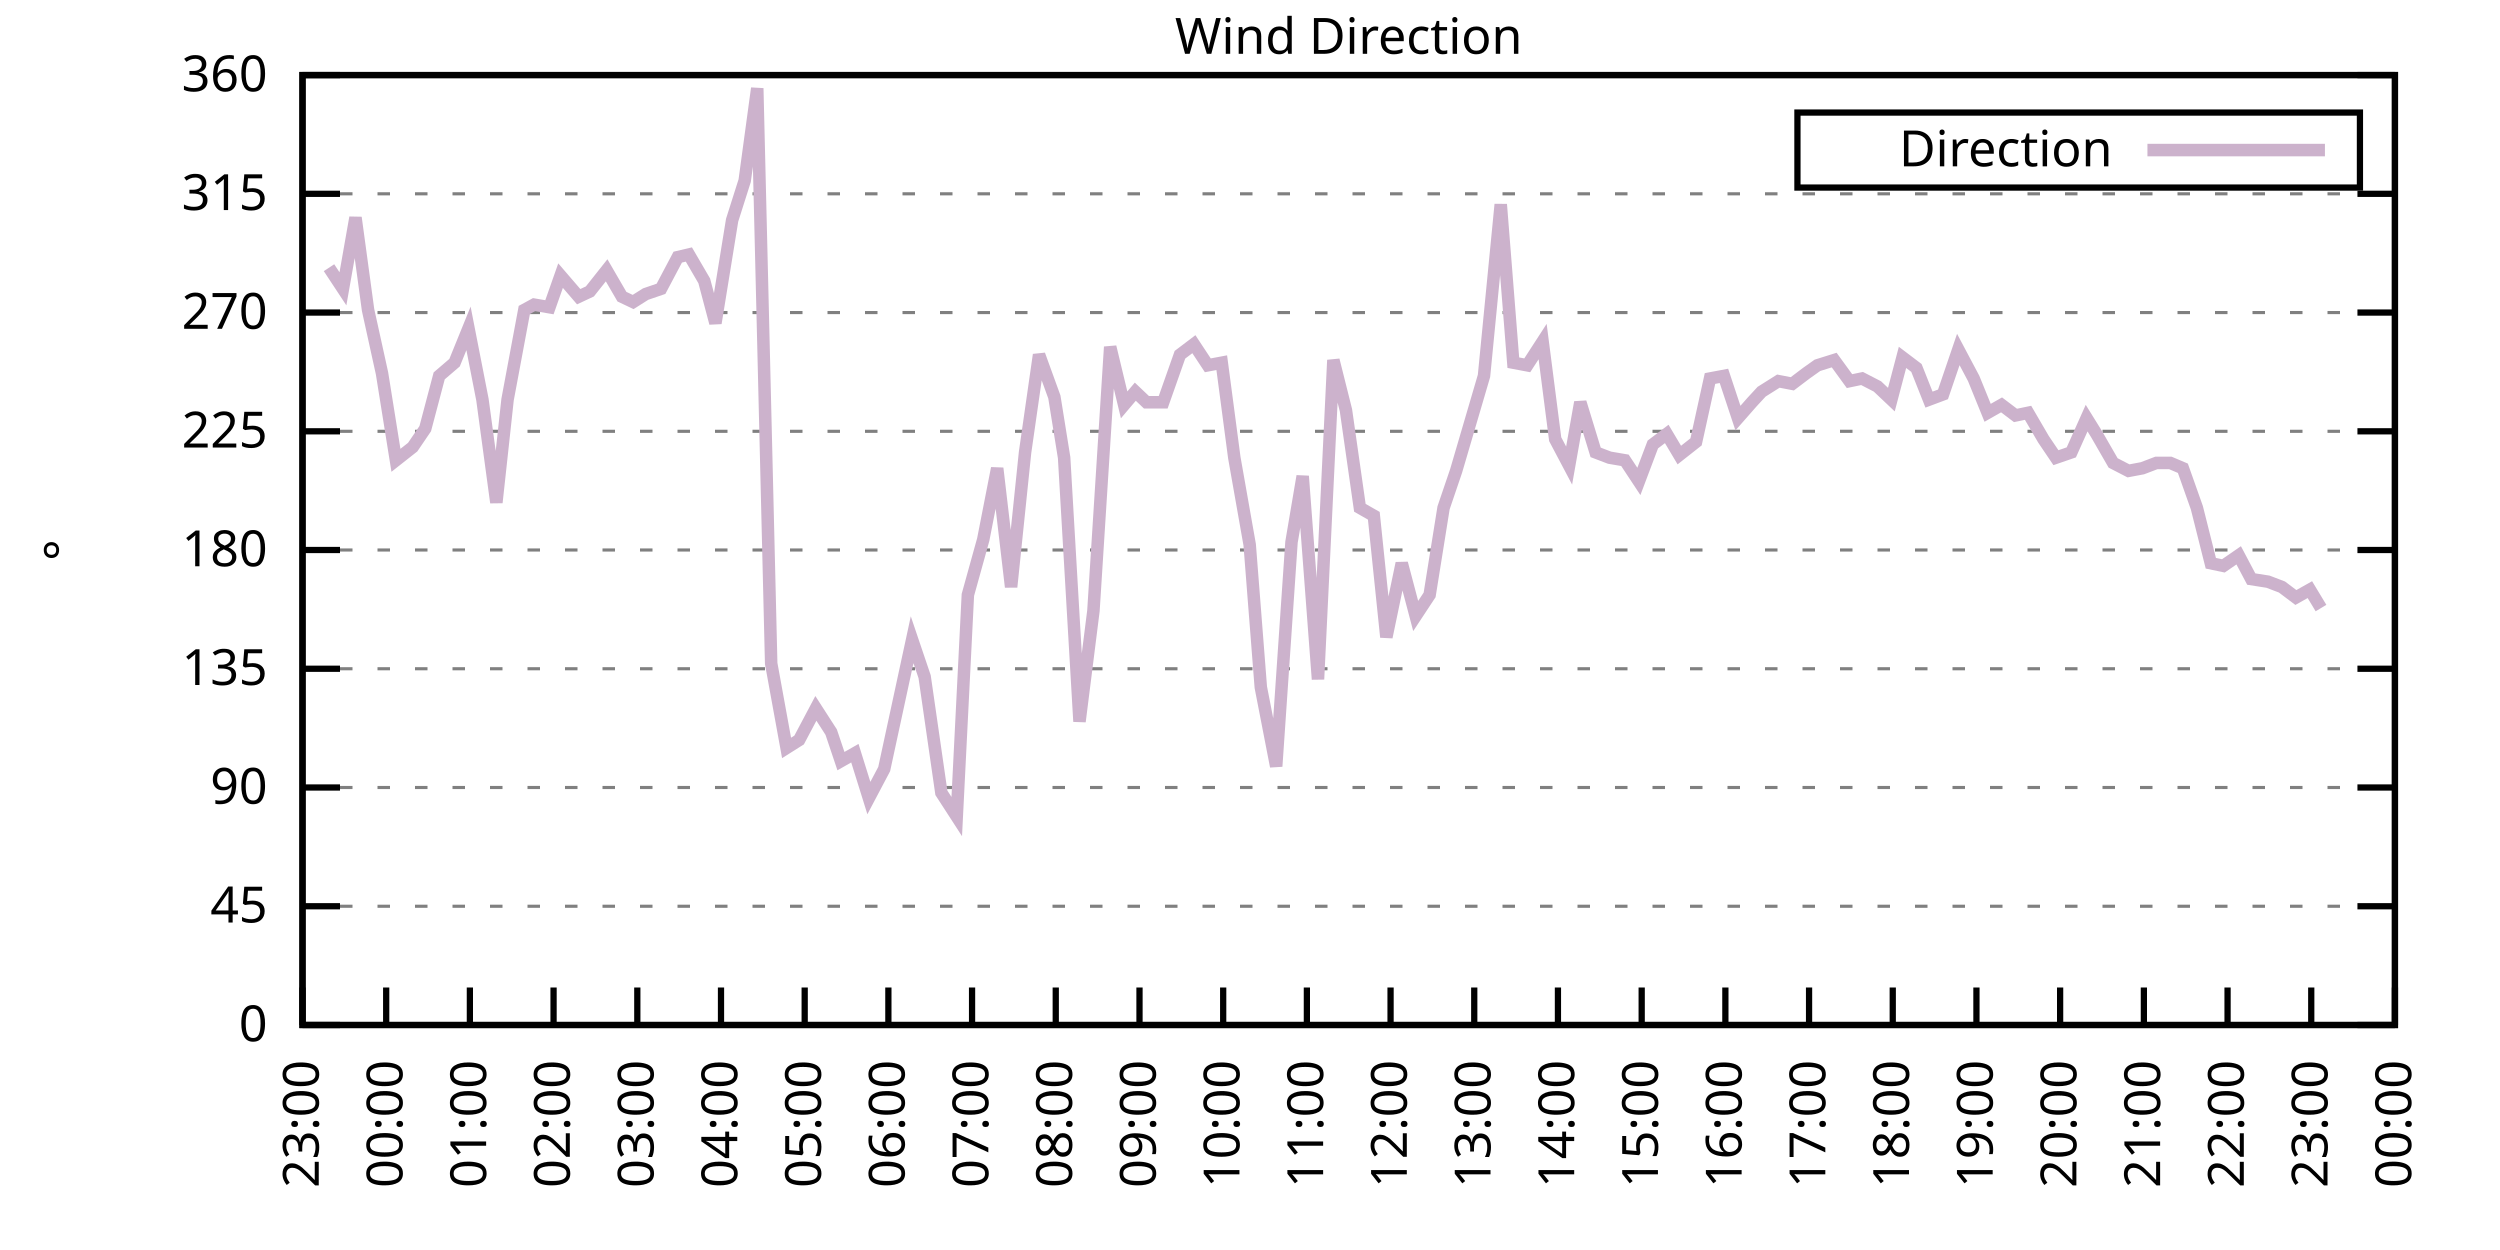
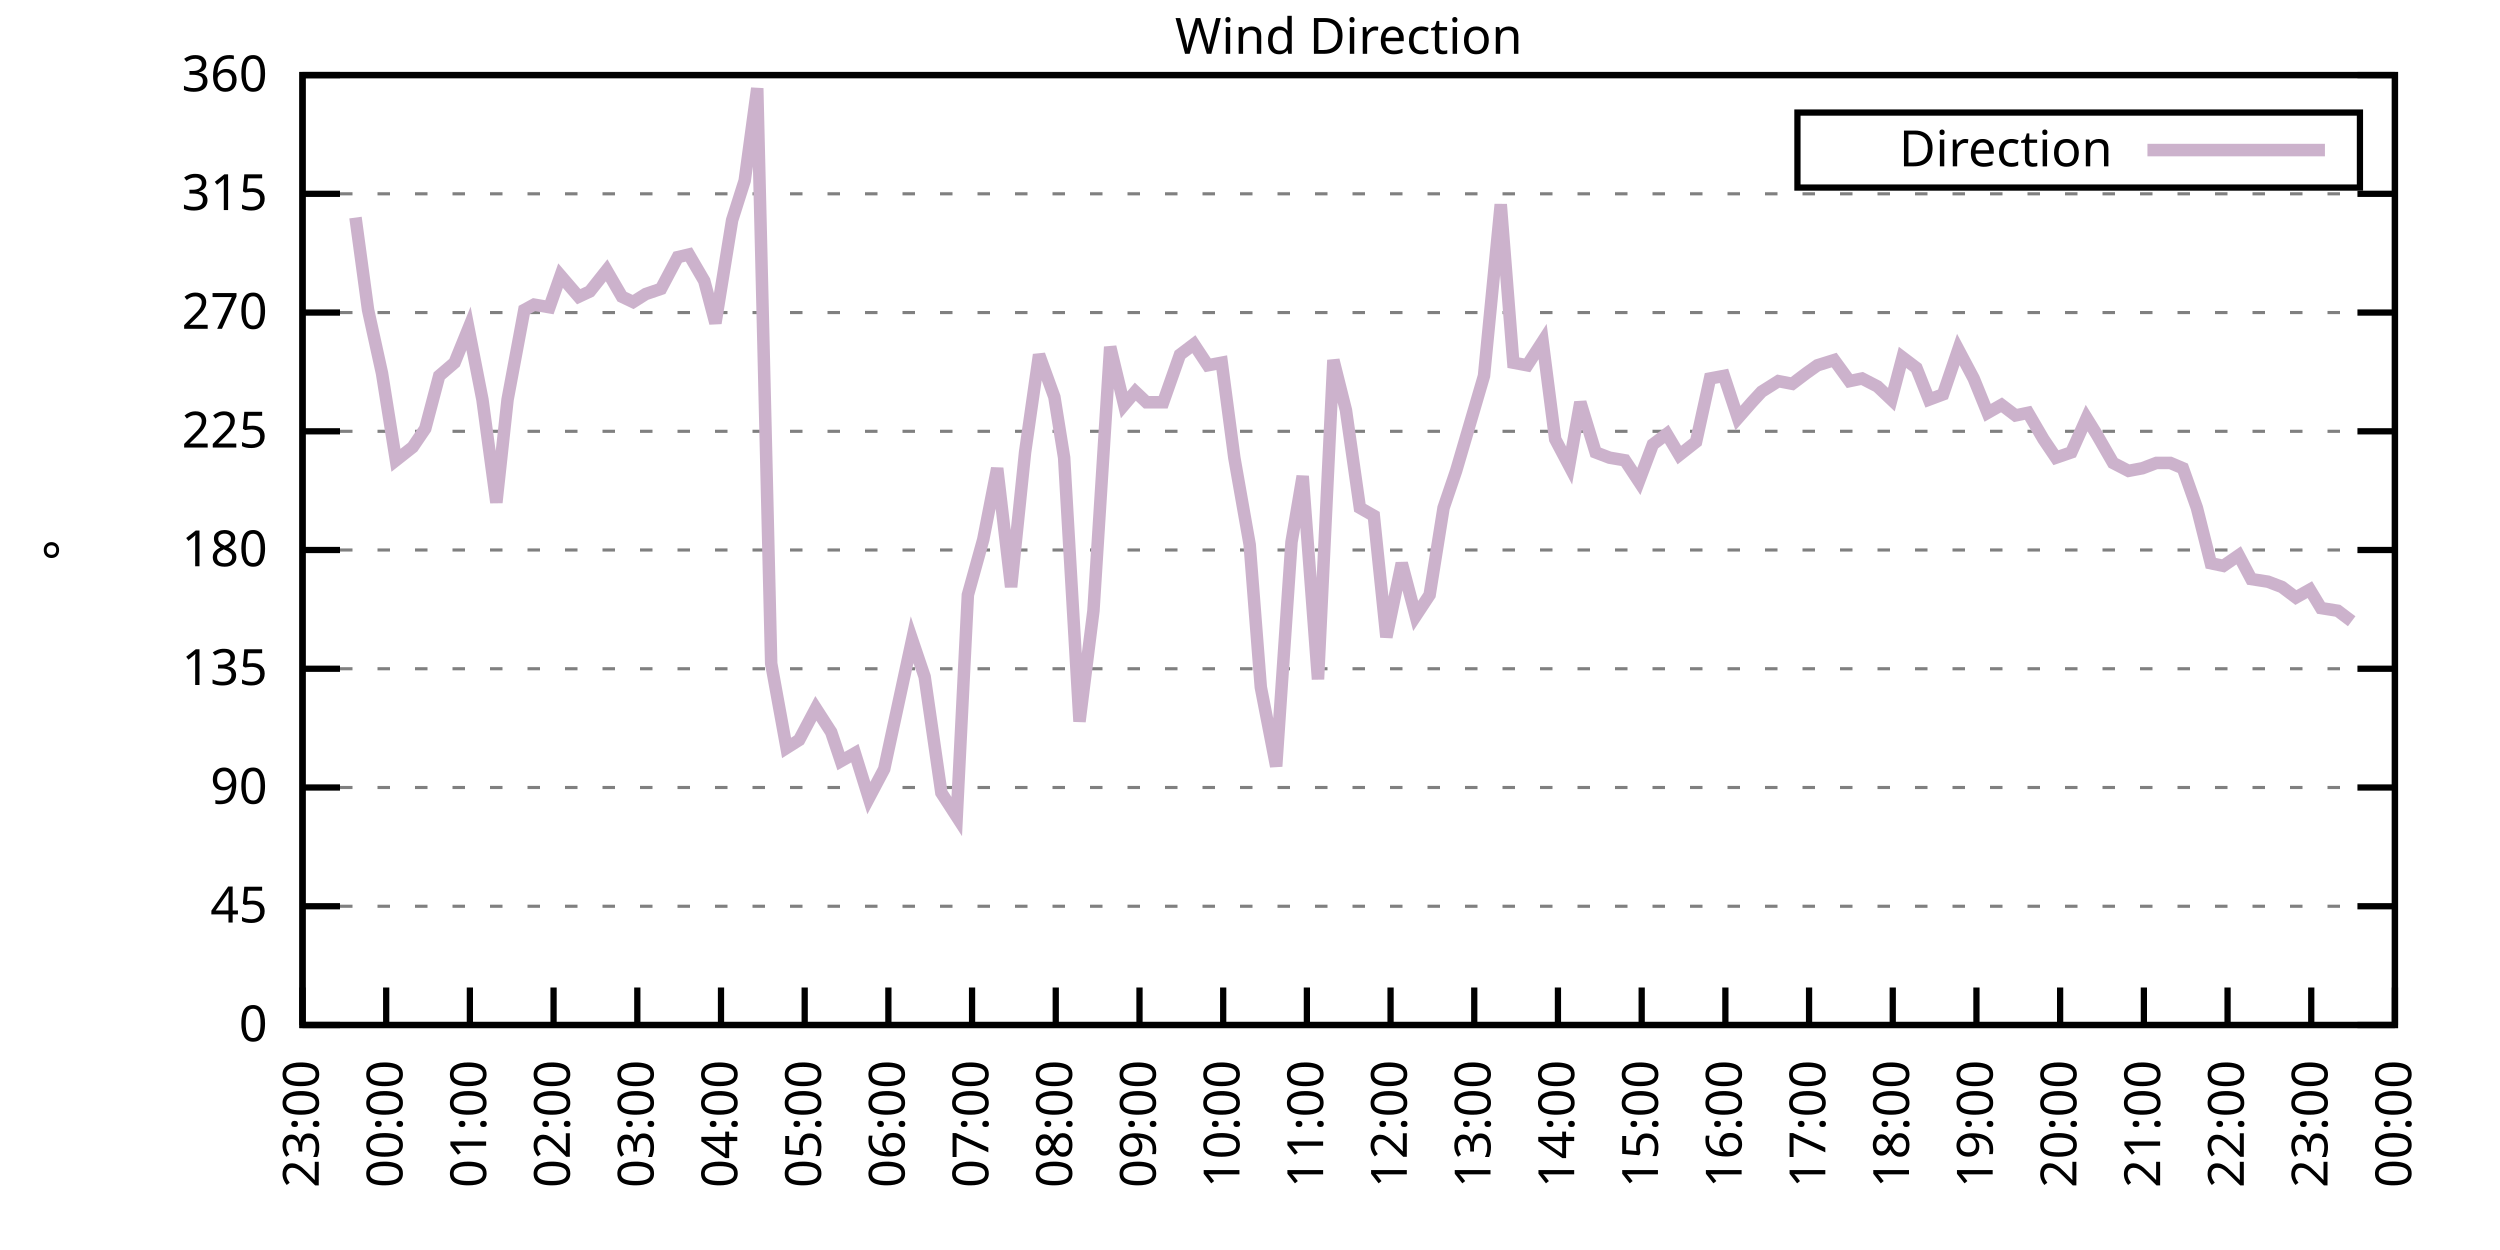
<svg xmlns="http://www.w3.org/2000/svg" xmlns:xlink="http://www.w3.org/1999/xlink" width="400" height="200" viewBox="0 0 400 200">
  <g id="gnuplot_canvas">
    <rect x="0" y="0" width="400" height="200" fill="none" />
    <defs>
      <circle id="gpDot" r="0.5" stroke-width="0.5" stroke="currentColor" />
      <path id="gpPt0" stroke-width="0.333" stroke="currentColor" d="M-1,0 h2 M0,-1 v2" />
      <path id="gpPt1" stroke-width="0.333" stroke="currentColor" d="M-1,-1 L1,1 M1,-1 L-1,1" />
      <path id="gpPt2" stroke-width="0.333" stroke="currentColor" d="M-1,0 L1,0 M0,-1 L0,1 M-1,-1 L1,1 M-1,1 L1,-1" />
      <rect id="gpPt3" stroke-width="0.333" stroke="currentColor" x="-1" y="-1" width="2" height="2" />
      <rect id="gpPt4" stroke-width="0.333" stroke="currentColor" fill="currentColor" x="-1" y="-1" width="2" height="2" />
      <circle id="gpPt5" stroke-width="0.333" stroke="currentColor" cx="0" cy="0" r="1" />
      <use xlink:href="#gpPt5" id="gpPt6" fill="currentColor" stroke="none" />
      <path id="gpPt7" stroke-width="0.333" stroke="currentColor" d="M0,-1.33 L-1.33,0.67 L1.33,0.67 z" />
      <use xlink:href="#gpPt7" id="gpPt8" fill="currentColor" stroke="none" />
      <use xlink:href="#gpPt7" id="gpPt9" stroke="currentColor" transform="rotate(180)" />
      <use xlink:href="#gpPt9" id="gpPt10" fill="currentColor" stroke="none" />
      <use xlink:href="#gpPt3" id="gpPt11" stroke="currentColor" transform="rotate(45)" />
      <use xlink:href="#gpPt11" id="gpPt12" fill="currentColor" stroke="none" />
      <path id="gpPt13" stroke-width="0.333" stroke="currentColor" d="M0,1.330 L1.265,0.411 L0.782,-1.067 L-0.782,-1.076 L-1.265,0.411 z" />
      <use xlink:href="#gpPt13" id="gpPt14" fill="currentColor" stroke="none" />
      <filter id="textbox" filterUnits="objectBoundingBox" x="0" y="0" height="1" width="1">
        <feFlood flood-color="white" flood-opacity="1" result="bgnd" />
        <feComposite in="SourceGraphic" in2="bgnd" operator="atop" />
      </filter>
      <filter id="greybox" filterUnits="objectBoundingBox" x="0" y="0" height="1" width="1">
        <feFlood flood-color="lightgrey" flood-opacity="1" result="grey" />
        <feComposite in="SourceGraphic" in2="grey" operator="atop" />
      </filter>
    </defs>
    <g fill="none" color="white" stroke="currentColor" stroke-width="1.00" stroke-linecap="butt" stroke-linejoin="miter">
</g>
    <g fill="none" color="black" stroke="currentColor" stroke-width="1.00" stroke-linecap="butt" stroke-linejoin="miter">
      <g stroke="none" shape-rendering="crispEdges">
        <polygon fill="rgb(255, 255, 255)" points="48.40,164.00 383.18,164.00 383.18,12.02 48.40,12.02 " />
      </g>
    </g>
    <g fill="none" color="black" stroke="currentColor" stroke-width="1.00" stroke-linecap="butt" stroke-linejoin="miter">
</g>
    <g fill="none" color="black" stroke="black" stroke-width="0.50" stroke-linecap="butt" stroke-linejoin="miter">
</g>
    <g fill="none" color="gray" stroke="currentColor" stroke-width="0.50" stroke-linecap="butt" stroke-linejoin="miter">
      <path stroke="gray" stroke-dasharray="2,4" class="gridline" d="M48.40,164.00 L383.19,164.00  " />
    </g>
    <g fill="none" color="gray" stroke="gray" stroke-width="1.00" stroke-linecap="butt" stroke-linejoin="miter">
</g>
    <g fill="none" color="black" stroke="currentColor" stroke-width="1.00" stroke-linecap="butt" stroke-linejoin="miter">
      <path stroke="black" d="M48.40,164.00 L54.40,164.00 M383.19,164.00 L377.19,164.00  " />
      <g transform="translate(42.80,166.60)" stroke="none" fill="black" font-family="Sans" font-size="8.00" text-anchor="end">
        <text>
          <tspan font-family="Sans"> 0</tspan>
        </text>
      </g>
    </g>
    <g fill="none" color="black" stroke="currentColor" stroke-width="1.00" stroke-linecap="butt" stroke-linejoin="miter">
</g>
    <g fill="none" color="black" stroke="black" stroke-width="0.50" stroke-linecap="butt" stroke-linejoin="miter">
</g>
    <g fill="none" color="gray" stroke="currentColor" stroke-width="0.50" stroke-linecap="butt" stroke-linejoin="miter">
      <path stroke="gray" stroke-dasharray="2,4" class="gridline" d="M48.40,145.00 L383.19,145.00  " />
    </g>
    <g fill="none" color="gray" stroke="gray" stroke-width="1.00" stroke-linecap="butt" stroke-linejoin="miter">
</g>
    <g fill="none" color="black" stroke="currentColor" stroke-width="1.00" stroke-linecap="butt" stroke-linejoin="miter">
      <path stroke="black" d="M48.40,145.00 L54.40,145.00 M383.19,145.00 L377.19,145.00  " />
      <g transform="translate(42.80,147.60)" stroke="none" fill="black" font-family="Sans" font-size="8.00" text-anchor="end">
        <text>
          <tspan font-family="Sans"> 45</tspan>
        </text>
      </g>
    </g>
    <g fill="none" color="black" stroke="currentColor" stroke-width="1.00" stroke-linecap="butt" stroke-linejoin="miter">
</g>
    <g fill="none" color="black" stroke="black" stroke-width="0.50" stroke-linecap="butt" stroke-linejoin="miter">
</g>
    <g fill="none" color="gray" stroke="currentColor" stroke-width="0.50" stroke-linecap="butt" stroke-linejoin="miter">
      <path stroke="gray" stroke-dasharray="2,4" class="gridline" d="M48.40,126.00 L383.19,126.00  " />
    </g>
    <g fill="none" color="gray" stroke="gray" stroke-width="1.00" stroke-linecap="butt" stroke-linejoin="miter">
</g>
    <g fill="none" color="black" stroke="currentColor" stroke-width="1.00" stroke-linecap="butt" stroke-linejoin="miter">
      <path stroke="black" d="M48.40,126.00 L54.40,126.00 M383.19,126.00 L377.19,126.00  " />
      <g transform="translate(42.80,128.60)" stroke="none" fill="black" font-family="Sans" font-size="8.00" text-anchor="end">
        <text>
          <tspan font-family="Sans"> 90</tspan>
        </text>
      </g>
    </g>
    <g fill="none" color="black" stroke="currentColor" stroke-width="1.00" stroke-linecap="butt" stroke-linejoin="miter">
</g>
    <g fill="none" color="black" stroke="black" stroke-width="0.50" stroke-linecap="butt" stroke-linejoin="miter">
</g>
    <g fill="none" color="gray" stroke="currentColor" stroke-width="0.50" stroke-linecap="butt" stroke-linejoin="miter">
      <path stroke="gray" stroke-dasharray="2,4" class="gridline" d="M48.40,107.00 L383.19,107.00  " />
    </g>
    <g fill="none" color="gray" stroke="gray" stroke-width="1.00" stroke-linecap="butt" stroke-linejoin="miter">
</g>
    <g fill="none" color="black" stroke="currentColor" stroke-width="1.00" stroke-linecap="butt" stroke-linejoin="miter">
      <path stroke="black" d="M48.40,107.00 L54.40,107.00 M383.19,107.00 L377.19,107.00  " />
      <g transform="translate(42.80,109.60)" stroke="none" fill="black" font-family="Sans" font-size="8.00" text-anchor="end">
        <text>
          <tspan font-family="Sans"> 135</tspan>
        </text>
      </g>
    </g>
    <g fill="none" color="black" stroke="currentColor" stroke-width="1.00" stroke-linecap="butt" stroke-linejoin="miter">
</g>
    <g fill="none" color="black" stroke="black" stroke-width="0.50" stroke-linecap="butt" stroke-linejoin="miter">
</g>
    <g fill="none" color="gray" stroke="currentColor" stroke-width="0.50" stroke-linecap="butt" stroke-linejoin="miter">
      <path stroke="gray" stroke-dasharray="2,4" class="gridline" d="M48.40,88.00 L383.19,88.00  " />
    </g>
    <g fill="none" color="gray" stroke="gray" stroke-width="1.00" stroke-linecap="butt" stroke-linejoin="miter">
</g>
    <g fill="none" color="black" stroke="currentColor" stroke-width="1.00" stroke-linecap="butt" stroke-linejoin="miter">
      <path stroke="black" d="M48.40,88.00 L54.40,88.00 M383.19,88.00 L377.19,88.00  " />
      <g transform="translate(42.80,90.60)" stroke="none" fill="black" font-family="Sans" font-size="8.00" text-anchor="end">
        <text>
          <tspan font-family="Sans"> 180</tspan>
        </text>
      </g>
    </g>
    <g fill="none" color="black" stroke="currentColor" stroke-width="1.00" stroke-linecap="butt" stroke-linejoin="miter">
</g>
    <g fill="none" color="black" stroke="black" stroke-width="0.50" stroke-linecap="butt" stroke-linejoin="miter">
</g>
    <g fill="none" color="gray" stroke="currentColor" stroke-width="0.50" stroke-linecap="butt" stroke-linejoin="miter">
      <path stroke="gray" stroke-dasharray="2,4" class="gridline" d="M48.40,69.01 L383.19,69.01  " />
    </g>
    <g fill="none" color="gray" stroke="gray" stroke-width="1.00" stroke-linecap="butt" stroke-linejoin="miter">
</g>
    <g fill="none" color="black" stroke="currentColor" stroke-width="1.00" stroke-linecap="butt" stroke-linejoin="miter">
      <path stroke="black" d="M48.40,69.01 L54.40,69.01 M383.19,69.01 L377.19,69.01  " />
      <g transform="translate(42.80,71.61)" stroke="none" fill="black" font-family="Sans" font-size="8.00" text-anchor="end">
        <text>
          <tspan font-family="Sans"> 225</tspan>
        </text>
      </g>
    </g>
    <g fill="none" color="black" stroke="currentColor" stroke-width="1.00" stroke-linecap="butt" stroke-linejoin="miter">
</g>
    <g fill="none" color="black" stroke="black" stroke-width="0.50" stroke-linecap="butt" stroke-linejoin="miter">
</g>
    <g fill="none" color="gray" stroke="currentColor" stroke-width="0.50" stroke-linecap="butt" stroke-linejoin="miter">
      <path stroke="gray" stroke-dasharray="2,4" class="gridline" d="M48.40,50.01 L383.19,50.01  " />
    </g>
    <g fill="none" color="gray" stroke="gray" stroke-width="1.00" stroke-linecap="butt" stroke-linejoin="miter">
</g>
    <g fill="none" color="black" stroke="currentColor" stroke-width="1.00" stroke-linecap="butt" stroke-linejoin="miter">
      <path stroke="black" d="M48.40,50.01 L54.40,50.01 M383.19,50.01 L377.19,50.01  " />
      <g transform="translate(42.80,52.61)" stroke="none" fill="black" font-family="Sans" font-size="8.00" text-anchor="end">
        <text>
          <tspan font-family="Sans"> 270</tspan>
        </text>
      </g>
    </g>
    <g fill="none" color="black" stroke="currentColor" stroke-width="1.00" stroke-linecap="butt" stroke-linejoin="miter">
</g>
    <g fill="none" color="black" stroke="black" stroke-width="0.50" stroke-linecap="butt" stroke-linejoin="miter">
</g>
    <g fill="none" color="gray" stroke="currentColor" stroke-width="0.50" stroke-linecap="butt" stroke-linejoin="miter">
      <path stroke="gray" stroke-dasharray="2,4" class="gridline" d="M48.40,31.01 L383.19,31.01  " />
    </g>
    <g fill="none" color="gray" stroke="gray" stroke-width="1.00" stroke-linecap="butt" stroke-linejoin="miter">
</g>
    <g fill="none" color="black" stroke="currentColor" stroke-width="1.00" stroke-linecap="butt" stroke-linejoin="miter">
      <path stroke="black" d="M48.40,31.01 L54.40,31.01 M383.19,31.01 L377.19,31.01  " />
      <g transform="translate(42.80,33.61)" stroke="none" fill="black" font-family="Sans" font-size="8.00" text-anchor="end">
        <text>
          <tspan font-family="Sans"> 315</tspan>
        </text>
      </g>
    </g>
    <g fill="none" color="black" stroke="currentColor" stroke-width="1.00" stroke-linecap="butt" stroke-linejoin="miter">
</g>
    <g fill="none" color="black" stroke="black" stroke-width="0.50" stroke-linecap="butt" stroke-linejoin="miter">
</g>
    <g fill="none" color="gray" stroke="currentColor" stroke-width="0.50" stroke-linecap="butt" stroke-linejoin="miter">
      <path stroke="gray" stroke-dasharray="2,4" class="gridline" d="M48.40,12.01 L383.19,12.01  " />
    </g>
    <g fill="none" color="gray" stroke="gray" stroke-width="1.00" stroke-linecap="butt" stroke-linejoin="miter">
</g>
    <g fill="none" color="black" stroke="currentColor" stroke-width="1.00" stroke-linecap="butt" stroke-linejoin="miter">
      <path stroke="black" d="M48.40,12.01 L54.40,12.01 M383.19,12.01 L377.19,12.01  " />
      <g transform="translate(42.80,14.61)" stroke="none" fill="black" font-family="Sans" font-size="8.00" text-anchor="end">
        <text>
          <tspan font-family="Sans"> 360</tspan>
        </text>
      </g>
    </g>
    <g fill="none" color="black" stroke="currentColor" stroke-width="1.00" stroke-linecap="butt" stroke-linejoin="miter">
      <path stroke="black" d="M48.40,164.00 L48.40,158.00  " />
      <g transform="translate(51.00,169.60) rotate(270.00)" stroke="none" fill="black" font-family="Sans" font-size="8.00" text-anchor="end">
        <text>
          <tspan font-family="Sans">23:00</tspan>
        </text>
      </g>
    </g>
    <g fill="none" color="black" stroke="currentColor" stroke-width="1.00" stroke-linecap="butt" stroke-linejoin="miter">
      <path stroke="black" d="M61.79,164.00 L61.79,158.00  " />
      <g transform="translate(64.39,169.60) rotate(270.00)" stroke="none" fill="black" font-family="Sans" font-size="8.00" text-anchor="end">
        <text>
          <tspan font-family="Sans">00:00</tspan>
        </text>
      </g>
    </g>
    <g fill="none" color="black" stroke="currentColor" stroke-width="1.00" stroke-linecap="butt" stroke-linejoin="miter">
      <path stroke="black" d="M75.18,164.00 L75.18,158.00  " />
      <g transform="translate(77.78,169.60) rotate(270.00)" stroke="none" fill="black" font-family="Sans" font-size="8.00" text-anchor="end">
        <text>
          <tspan font-family="Sans">01:00</tspan>
        </text>
      </g>
    </g>
    <g fill="none" color="black" stroke="currentColor" stroke-width="1.00" stroke-linecap="butt" stroke-linejoin="miter">
      <path stroke="black" d="M88.57,164.00 L88.57,158.00  " />
      <g transform="translate(91.17,169.60) rotate(270.00)" stroke="none" fill="black" font-family="Sans" font-size="8.00" text-anchor="end">
        <text>
          <tspan font-family="Sans">02:00</tspan>
        </text>
      </g>
    </g>
    <g fill="none" color="black" stroke="currentColor" stroke-width="1.00" stroke-linecap="butt" stroke-linejoin="miter">
      <path stroke="black" d="M101.97,164.00 L101.97,158.00  " />
      <g transform="translate(104.57,169.60) rotate(270.00)" stroke="none" fill="black" font-family="Sans" font-size="8.00" text-anchor="end">
        <text>
          <tspan font-family="Sans">03:00</tspan>
        </text>
      </g>
    </g>
    <g fill="none" color="black" stroke="currentColor" stroke-width="1.00" stroke-linecap="butt" stroke-linejoin="miter">
      <path stroke="black" d="M115.36,164.00 L115.36,158.00  " />
      <g transform="translate(117.96,169.60) rotate(270.00)" stroke="none" fill="black" font-family="Sans" font-size="8.00" text-anchor="end">
        <text>
          <tspan font-family="Sans">04:00</tspan>
        </text>
      </g>
    </g>
    <g fill="none" color="black" stroke="currentColor" stroke-width="1.00" stroke-linecap="butt" stroke-linejoin="miter">
      <path stroke="black" d="M128.75,164.00 L128.75,158.00  " />
      <g transform="translate(131.35,169.60) rotate(270.00)" stroke="none" fill="black" font-family="Sans" font-size="8.00" text-anchor="end">
        <text>
          <tspan font-family="Sans">05:00</tspan>
        </text>
      </g>
    </g>
    <g fill="none" color="black" stroke="currentColor" stroke-width="1.00" stroke-linecap="butt" stroke-linejoin="miter">
      <path stroke="black" d="M142.14,164.00 L142.14,158.00  " />
      <g transform="translate(144.74,169.60) rotate(270.00)" stroke="none" fill="black" font-family="Sans" font-size="8.00" text-anchor="end">
        <text>
          <tspan font-family="Sans">06:00</tspan>
        </text>
      </g>
    </g>
    <g fill="none" color="black" stroke="currentColor" stroke-width="1.00" stroke-linecap="butt" stroke-linejoin="miter">
      <path stroke="black" d="M155.53,164.00 L155.53,158.00  " />
      <g transform="translate(158.13,169.60) rotate(270.00)" stroke="none" fill="black" font-family="Sans" font-size="8.00" text-anchor="end">
        <text>
          <tspan font-family="Sans">07:00</tspan>
        </text>
      </g>
    </g>
    <g fill="none" color="black" stroke="currentColor" stroke-width="1.00" stroke-linecap="butt" stroke-linejoin="miter">
      <path stroke="black" d="M168.92,164.00 L168.92,158.00  " />
      <g transform="translate(171.52,169.60) rotate(270.00)" stroke="none" fill="black" font-family="Sans" font-size="8.00" text-anchor="end">
        <text>
          <tspan font-family="Sans">08:00</tspan>
        </text>
      </g>
    </g>
    <g fill="none" color="black" stroke="currentColor" stroke-width="1.00" stroke-linecap="butt" stroke-linejoin="miter">
      <path stroke="black" d="M182.32,164.00 L182.32,158.00  " />
      <g transform="translate(184.92,169.60) rotate(270.00)" stroke="none" fill="black" font-family="Sans" font-size="8.00" text-anchor="end">
        <text>
          <tspan font-family="Sans">09:00</tspan>
        </text>
      </g>
    </g>
    <g fill="none" color="black" stroke="currentColor" stroke-width="1.00" stroke-linecap="butt" stroke-linejoin="miter">
      <path stroke="black" d="M195.71,164.00 L195.71,158.00  " />
      <g transform="translate(198.31,169.60) rotate(270.00)" stroke="none" fill="black" font-family="Sans" font-size="8.00" text-anchor="end">
        <text>
          <tspan font-family="Sans">10:00</tspan>
        </text>
      </g>
    </g>
    <g fill="none" color="black" stroke="currentColor" stroke-width="1.00" stroke-linecap="butt" stroke-linejoin="miter">
      <path stroke="black" d="M209.10,164.00 L209.10,158.00  " />
      <g transform="translate(211.70,169.60) rotate(270.00)" stroke="none" fill="black" font-family="Sans" font-size="8.00" text-anchor="end">
        <text>
          <tspan font-family="Sans">11:00</tspan>
        </text>
      </g>
    </g>
    <g fill="none" color="black" stroke="currentColor" stroke-width="1.00" stroke-linecap="butt" stroke-linejoin="miter">
      <path stroke="black" d="M222.49,164.00 L222.49,158.00  " />
      <g transform="translate(225.09,169.60) rotate(270.00)" stroke="none" fill="black" font-family="Sans" font-size="8.00" text-anchor="end">
        <text>
          <tspan font-family="Sans">12:00</tspan>
        </text>
      </g>
    </g>
    <g fill="none" color="black" stroke="currentColor" stroke-width="1.00" stroke-linecap="butt" stroke-linejoin="miter">
      <path stroke="black" d="M235.88,164.00 L235.88,158.00  " />
      <g transform="translate(238.48,169.60) rotate(270.00)" stroke="none" fill="black" font-family="Sans" font-size="8.00" text-anchor="end">
        <text>
          <tspan font-family="Sans">13:00</tspan>
        </text>
      </g>
    </g>
    <g fill="none" color="black" stroke="currentColor" stroke-width="1.00" stroke-linecap="butt" stroke-linejoin="miter">
      <path stroke="black" d="M249.27,164.00 L249.27,158.00  " />
      <g transform="translate(251.87,169.60) rotate(270.00)" stroke="none" fill="black" font-family="Sans" font-size="8.00" text-anchor="end">
        <text>
          <tspan font-family="Sans">14:00</tspan>
        </text>
      </g>
    </g>
    <g fill="none" color="black" stroke="currentColor" stroke-width="1.00" stroke-linecap="butt" stroke-linejoin="miter">
      <path stroke="black" d="M262.67,164.00 L262.67,158.00  " />
      <g transform="translate(265.27,169.60) rotate(270.00)" stroke="none" fill="black" font-family="Sans" font-size="8.00" text-anchor="end">
        <text>
          <tspan font-family="Sans">15:00</tspan>
        </text>
      </g>
    </g>
    <g fill="none" color="black" stroke="currentColor" stroke-width="1.00" stroke-linecap="butt" stroke-linejoin="miter">
      <path stroke="black" d="M276.06,164.00 L276.06,158.00  " />
      <g transform="translate(278.66,169.60) rotate(270.00)" stroke="none" fill="black" font-family="Sans" font-size="8.00" text-anchor="end">
        <text>
          <tspan font-family="Sans">16:00</tspan>
        </text>
      </g>
    </g>
    <g fill="none" color="black" stroke="currentColor" stroke-width="1.00" stroke-linecap="butt" stroke-linejoin="miter">
      <path stroke="black" d="M289.45,164.00 L289.45,158.00  " />
      <g transform="translate(292.05,169.60) rotate(270.00)" stroke="none" fill="black" font-family="Sans" font-size="8.00" text-anchor="end">
        <text>
          <tspan font-family="Sans">17:00</tspan>
        </text>
      </g>
    </g>
    <g fill="none" color="black" stroke="currentColor" stroke-width="1.00" stroke-linecap="butt" stroke-linejoin="miter">
      <path stroke="black" d="M302.84,164.00 L302.84,158.00  " />
      <g transform="translate(305.44,169.60) rotate(270.00)" stroke="none" fill="black" font-family="Sans" font-size="8.00" text-anchor="end">
        <text>
          <tspan font-family="Sans">18:00</tspan>
        </text>
      </g>
    </g>
    <g fill="none" color="black" stroke="currentColor" stroke-width="1.00" stroke-linecap="butt" stroke-linejoin="miter">
      <path stroke="black" d="M316.23,164.00 L316.23,158.00  " />
      <g transform="translate(318.83,169.60) rotate(270.00)" stroke="none" fill="black" font-family="Sans" font-size="8.00" text-anchor="end">
        <text>
          <tspan font-family="Sans">19:00</tspan>
        </text>
      </g>
    </g>
    <g fill="none" color="black" stroke="currentColor" stroke-width="1.00" stroke-linecap="butt" stroke-linejoin="miter">
      <path stroke="black" d="M329.62,164.00 L329.62,158.00  " />
      <g transform="translate(332.22,169.60) rotate(270.00)" stroke="none" fill="black" font-family="Sans" font-size="8.00" text-anchor="end">
        <text>
          <tspan font-family="Sans">20:00</tspan>
        </text>
      </g>
    </g>
    <g fill="none" color="black" stroke="currentColor" stroke-width="1.00" stroke-linecap="butt" stroke-linejoin="miter">
      <path stroke="black" d="M343.02,164.00 L343.02,158.00  " />
      <g transform="translate(345.62,169.60) rotate(270.00)" stroke="none" fill="black" font-family="Sans" font-size="8.00" text-anchor="end">
        <text>
          <tspan font-family="Sans">21:00</tspan>
        </text>
      </g>
    </g>
    <g fill="none" color="black" stroke="currentColor" stroke-width="1.00" stroke-linecap="butt" stroke-linejoin="miter">
      <path stroke="black" d="M356.41,164.00 L356.41,158.00  " />
      <g transform="translate(359.01,169.60) rotate(270.00)" stroke="none" fill="black" font-family="Sans" font-size="8.00" text-anchor="end">
        <text>
          <tspan font-family="Sans">22:00</tspan>
        </text>
      </g>
    </g>
    <g fill="none" color="black" stroke="currentColor" stroke-width="1.00" stroke-linecap="butt" stroke-linejoin="miter">
      <path stroke="black" d="M369.80,164.00 L369.80,158.00  " />
      <g transform="translate(372.40,169.60) rotate(270.00)" stroke="none" fill="black" font-family="Sans" font-size="8.00" text-anchor="end">
        <text>
          <tspan font-family="Sans">23:00</tspan>
        </text>
      </g>
    </g>
    <g fill="none" color="black" stroke="currentColor" stroke-width="1.00" stroke-linecap="butt" stroke-linejoin="miter">
      <path stroke="black" d="M383.19,164.00 L383.19,158.00  " />
      <g transform="translate(385.79,169.60) rotate(270.00)" stroke="none" fill="black" font-family="Sans" font-size="8.00" text-anchor="end">
        <text>
          <tspan font-family="Sans">00:00</tspan>
        </text>
      </g>
    </g>
    <g fill="none" color="black" stroke="currentColor" stroke-width="1.00" stroke-linecap="butt" stroke-linejoin="miter">
</g>
    <g fill="none" color="black" stroke="currentColor" stroke-width="1.00" stroke-linecap="butt" stroke-linejoin="miter">
      <path stroke="black" d="M48.40,12.01 L48.40,164.00 L383.19,164.00 L383.19,12.01 L48.40,12.01 Z  " />
    </g>
    <g fill="none" color="black" stroke="currentColor" stroke-width="1.00" stroke-linecap="butt" stroke-linejoin="miter">
</g>
    <g fill="none" color="black" stroke="currentColor" stroke-width="1.00" stroke-linecap="butt" stroke-linejoin="miter">
      <path stroke="black" d="M287.59,30.01 L287.59,18.01 L377.59,18.01 L377.59,30.01 L287.59,30.01 Z  " />
    </g>
    <g id="Wind_direction_plot_1">
      <g fill="none" color="white" stroke="black" stroke-width="2.00" stroke-linecap="butt" stroke-linejoin="miter">
</g>
      <g fill="none" color="black" stroke="currentColor" stroke-width="2.00" stroke-linecap="butt" stroke-linejoin="miter">
        <g transform="translate(337.99,26.61)" stroke="none" fill="black" font-family="Sans" font-size="8.00" text-anchor="end">
          <text>
            <tspan font-family="Sans">Direction</tspan>
          </text>
        </g>
      </g>
      <g fill="none" color="black" stroke="currentColor" stroke-width="2.00" stroke-linecap="butt" stroke-linejoin="miter">
-         <path stroke="rgb(204, 178, 204)" d="M343.59,24.01 L371.99,24.01 M52.64,42.83 L54.87,46.21 L56.88,34.81 L58.89,49.59 L61.12,59.72 L63.35,73.65   L66.03,71.54 L68.04,68.58 L70.27,60.14 L72.73,58.03 L74.96,52.54 L77.19,63.94 L79.42,80.41 L81.21,63.94   L83.89,49.59 L85.45,48.74 L87.91,49.16 L89.69,44.10 L92.59,47.47 L94.38,46.63 L97.06,43.25 L99.51,47.47   L101.30,48.32 L103.31,47.05 L105.76,46.21 L108.44,41.14 L110.22,40.72 L112.68,44.94 L114.47,51.70 L117.14,35.23   L119.15,28.90 L121.16,14.12 L123.39,106.16 L125.85,119.67 L127.86,118.40 L130.54,113.34 L132.99,117.14 L134.55,121.78   L136.78,120.51 L139.02,127.69 L141.47,123.05 L145.94,102.36 L147.94,108.27 L150.62,126.85 L153.08,130.65 L154.86,95.18   L157.32,86.32 L159.55,74.92 L161.78,93.92 L164.01,72.38 L166.25,56.76 L168.70,63.52 L170.26,73.23 L172.72,115.45   L174.95,97.72 L177.63,55.50 L179.86,64.78 L181.65,62.67 L183.43,64.36 L186.11,64.36 L188.79,56.76 L191.02,55.07   L193.25,58.45 L195.48,58.03 L197.49,73.23 L199.95,87.16 L201.73,109.96 L204.19,122.62 L206.64,86.74 L208.43,76.18   L210.88,108.69 L213.34,57.61 L215.35,65.63 L217.58,81.25 L219.81,82.52 L221.82,101.94 L224.28,90.12 L226.51,98.56   L228.74,95.18 L230.97,81.25 L232.98,75.34 L235.21,67.74 L237.44,60.14 L240.12,32.70 L242.13,58.03 L244.36,58.45   L246.82,54.65 L248.83,70.27 L251.06,74.49 L252.85,64.36 L255.30,72.38 L257.53,73.23 L259.99,73.65 L262.22,77.03   L264.45,71.12 L266.68,69.43 L268.69,72.81 L271.37,70.70 L273.60,60.56 L275.83,60.14 L278.07,66.90 L280.30,64.36   L281.86,62.67 L284.54,60.98 L286.77,61.41 L289.00,59.72 L290.79,58.45 L293.47,57.61 L295.92,60.98 L297.93,60.56   L300.39,61.83 L302.62,63.94 L304.40,57.18 L306.63,58.87 L308.64,63.94 L310.88,63.10 L313.33,55.92 L315.79,60.56   L318.02,66.05 L320.25,64.78 L322.48,66.47 L324.49,66.05 L326.95,70.27 L328.95,73.23 L331.41,72.38 L333.86,66.90   L335.43,69.43 L338.10,74.07 L340.56,75.34 L342.79,74.92 L345.02,74.07 L347.26,74.07 L349.26,74.92 L351.50,81.25   L353.73,90.12 L355.74,90.54 L358.19,88.85 L360.20,92.65 L362.88,93.07 L365.11,93.92 L367.34,95.60 L369.58,94.34   L371.36,97.29  " />
+         <path stroke="rgb(204, 178, 204)" d="M343.59,24.01 L371.99,24.01 M56.88,34.81 L58.89,49.59 L61.12,59.72 L63.35,73.65 L66.03,71.54 L68.04,68.58   L70.27,60.14 L72.73,58.03 L74.96,52.54 L77.19,63.94 L79.42,80.41 L81.21,63.94 L83.89,49.59 L85.45,48.74   L87.91,49.16 L89.69,44.10 L92.59,47.47 L94.38,46.63 L97.06,43.25 L99.51,47.47 L101.30,48.32 L103.31,47.05   L105.76,46.21 L108.44,41.14 L110.22,40.72 L112.68,44.94 L114.47,51.70 L117.14,35.23 L119.15,28.90 L121.16,14.12   L123.39,106.16 L125.85,119.67 L127.86,118.40 L130.54,113.34 L132.99,117.14 L134.55,121.78 L136.78,120.51 L139.02,127.69   L141.47,123.05 L145.94,102.36 L147.94,108.27 L150.62,126.85 L153.08,130.65 L154.86,95.18 L157.32,86.32 L159.55,74.92   L161.78,93.92 L164.01,72.38 L166.25,56.76 L168.70,63.52 L170.26,73.23 L172.72,115.45 L174.95,97.72 L177.63,55.50   L179.86,64.78 L181.65,62.67 L183.43,64.36 L186.11,64.36 L188.79,56.76 L191.02,55.07 L193.25,58.45 L195.48,58.03   L197.49,73.23 L199.95,87.16 L201.73,109.96 L204.19,122.62 L206.64,86.74 L208.43,76.18 L210.88,108.69 L213.34,57.61   L215.35,65.63 L217.58,81.25 L219.81,82.52 L221.82,101.94 L224.28,90.12 L226.51,98.56 L228.74,95.18 L230.97,81.25   L232.98,75.34 L235.21,67.74 L237.44,60.14 L240.12,32.70 L242.13,58.03 L244.36,58.45 L246.82,54.65 L248.83,70.27   L251.06,74.49 L252.85,64.36 L255.30,72.38 L257.53,73.23 L259.99,73.65 L262.22,77.03 L264.45,71.12 L266.68,69.43   L268.69,72.81 L271.37,70.70 L273.60,60.56 L275.83,60.14 L278.07,66.90 L280.30,64.36 L281.86,62.67 L284.54,60.98   L286.77,61.41 L289.00,59.72 L290.79,58.45 L293.47,57.61 L295.92,60.98 L297.93,60.56 L300.39,61.83 L302.62,63.94   L304.40,57.18 L306.63,58.87 L308.64,63.94 L310.88,63.10 L313.33,55.92 L315.79,60.56 L318.02,66.05 L320.25,64.78   L322.48,66.47 L324.49,66.05 L326.95,70.27 L328.95,73.23 L331.41,72.38 L333.86,66.90 L335.43,69.43 L338.10,74.07   L340.56,75.34 L342.79,74.92 L345.02,74.07 L347.26,74.07 L349.26,74.92 L351.50,81.25 L353.73,90.12 L355.74,90.54   L358.19,88.85 L360.20,92.65 L362.88,93.07 L365.11,93.92 L367.34,95.60 L369.58,94.34 L371.36,97.29 L374.04,97.72   L376.27,99.40  " />
      </g>
    </g>
    <g fill="none" color="black" stroke="currentColor" stroke-width="2.00" stroke-linecap="butt" stroke-linejoin="miter">
</g>
    <g fill="none" color="black" stroke="black" stroke-width="1.00" stroke-linecap="butt" stroke-linejoin="miter">
</g>
    <g fill="none" color="black" stroke="currentColor" stroke-width="1.00" stroke-linecap="butt" stroke-linejoin="miter">
      <path stroke="black" d="M48.40,12.01 L48.40,164.00 L383.19,164.00 L383.19,12.01 L48.40,12.01 Z  " />
      <g transform="translate(12.80,88.01) rotate(270.00)" stroke="none" fill="black" font-family="Sans" font-size="8.00" text-anchor="middle">
        <text>
          <tspan font-family="Sans">°</tspan>
        </text>
      </g>
    </g>
    <g fill="none" color="black" stroke="currentColor" stroke-width="1.00" stroke-linecap="butt" stroke-linejoin="miter">
</g>
    <g fill="none" color="black" stroke="currentColor" stroke-width="1.00" stroke-linecap="butt" stroke-linejoin="miter">
      <g transform="translate(215.79,8.61)" stroke="none" fill="black" font-family="Sans" font-size="8.00" text-anchor="middle">
        <text>
          <tspan font-family="Sans">Wind Direction</tspan>
        </text>
      </g>
    </g>
    <g fill="none" color="black" stroke="currentColor" stroke-width="1.00" stroke-linecap="butt" stroke-linejoin="miter">
</g>
  </g>
</svg>
